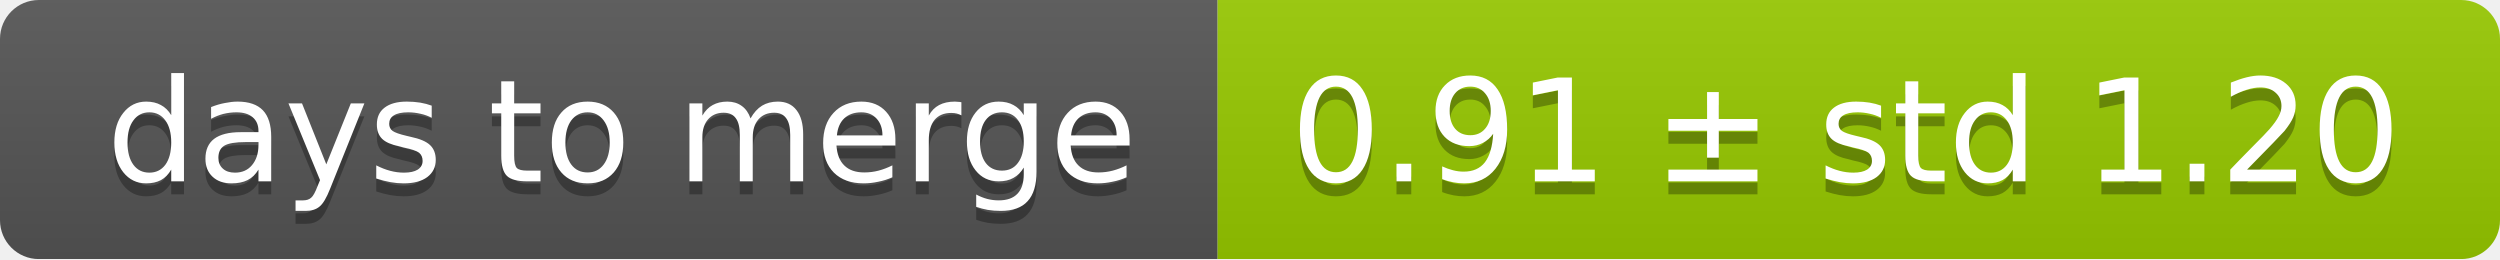
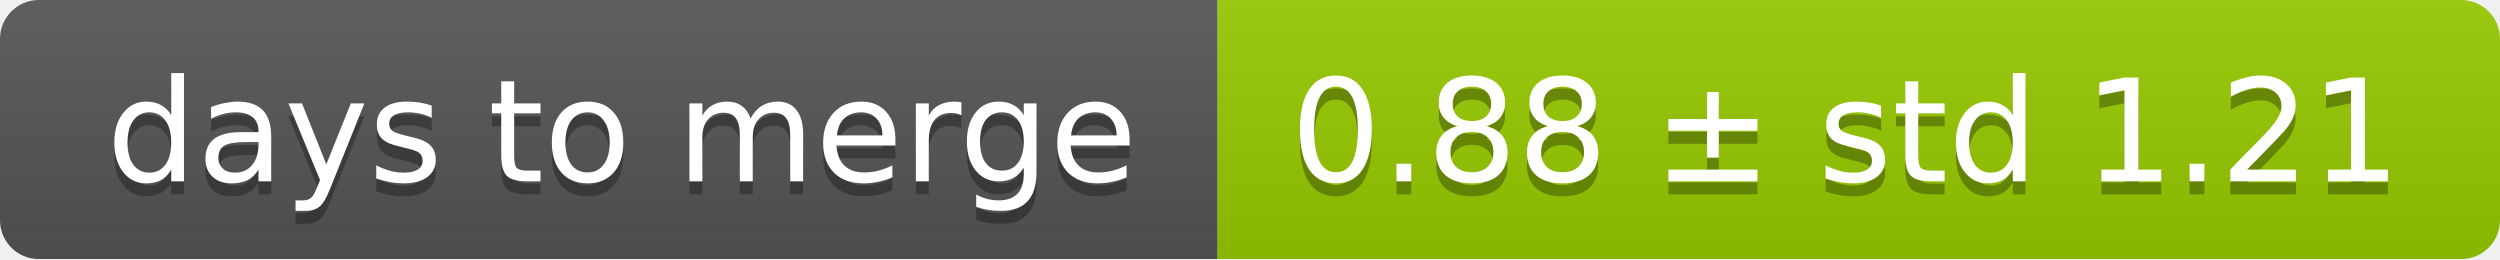
<svg xmlns="http://www.w3.org/2000/svg" width="193" height="20">
  <linearGradient id="smooth" x2="0" y2="100%">
    <stop offset="0" stop-color="#bbb" stop-opacity=".1" />
    <stop offset="1" stop-opacity=".1" />
  </linearGradient>
  <mask id="round">
    <rect width="193" height="20" rx="3" fill="#fff" />
  </mask>
  <g mask="url(#round)">
    <rect width="94" height="20" fill="#555" />
    <rect x="94" width="99" height="20" fill="#97ca00" />
    <rect width="193" height="20" fill="url(#smooth)" />
  </g>
  <g fill="#fff" text-anchor="middle" font-family="DejaVu Sans,Verdana,Geneva,sans-serif" font-size="11">
    <text x="48" y="15" fill="#010101" fill-opacity=".3">days to merge</text>
    <text x="48" y="14">days to merge</text>
-     <text x="142.5" y="15" fill="#010101" fill-opacity=".3">0.91 ± std 1.20</text>
-     <text x="142.5" y="14">0.91 ± std 1.20</text>
+     <text x="142.5" y="15" fill="#010101" fill-opacity=".3">0.88 ± std 1.21</text>
+     <text x="142.5" y="14">0.88 ± std 1.21</text>
  </g>
</svg>
